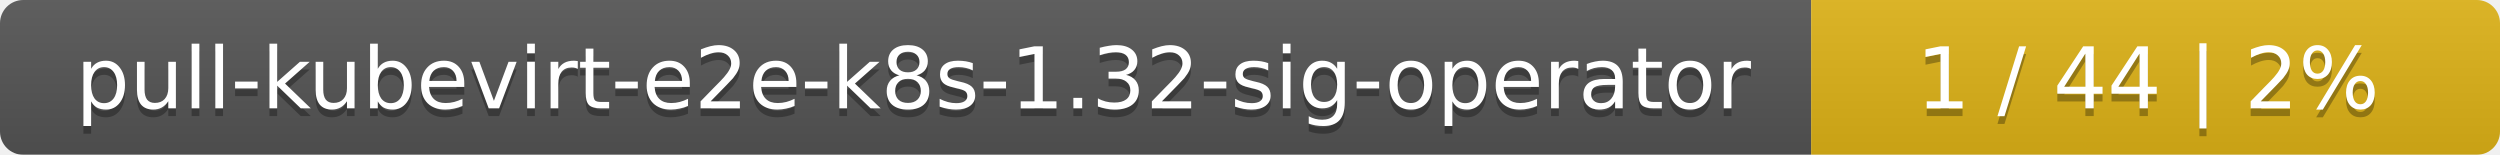
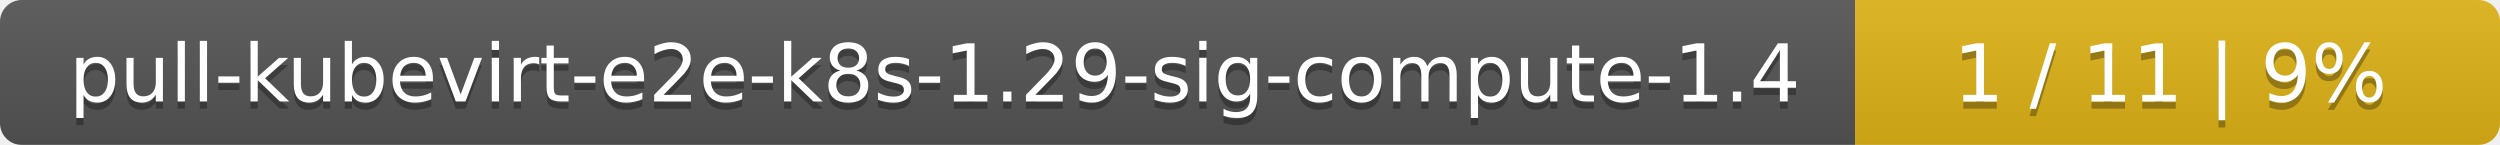
- <svg xmlns="http://www.w3.org/2000/svg" width="323" height="20">
+ <svg xmlns="http://www.w3.org/2000/svg" width="345" height="20">
  <linearGradient id="smooth" x2="0" y2="100%">
    <stop offset="0" stop-color="#bbb" stop-opacity=".1" />
    <stop offset="1" stop-opacity=".1" />
  </linearGradient>
  <mask id="round">
-     <rect width="323" height="20" rx="3" fill="#fff" />
+     <rect width="345" height="20" rx="3" fill="#fff" />
  </mask>
  <g mask="url(#round)">
-     <rect width="234" height="20" fill="#555" />
-     <rect x="234" width="89" height="20" fill="#dfb317" />
-     <rect width="323" height="20" fill="url(#smooth)" />
+     <rect width="256" height="20" fill="#555" />
+     <rect x="256" width="89" height="20" fill="#dfb317" />
+     <rect width="345" height="20" fill="url(#smooth)" />
  </g>
  <g fill="#fff" text-anchor="middle" font-family="DejaVu Sans,Verdana,Geneva,sans-serif" font-size="11">
-     <text x="118" y="15" fill="#010101" fill-opacity=".3">pull-kubevirt-e2e-k8s-1.32-sig-operator</text>
-     <text x="118" y="14">pull-kubevirt-e2e-k8s-1.32-sig-operator</text>
-     <text x="277.5" y="15" fill="#010101" fill-opacity=".3">1 / 44    |    2%</text>
-     <text x="277.5" y="14">1 / 44    |    2%</text>
+     <text x="129" y="15" fill="#010101" fill-opacity=".3">pull-kubevirt-e2e-k8s-1.29-sig-compute-1.4</text>
+     <text x="129" y="14">pull-kubevirt-e2e-k8s-1.29-sig-compute-1.4</text>
+     <text x="299.5" y="15" fill="#010101" fill-opacity=".3">1 / 11    |    9%</text>
+     <text x="299.5" y="14">1 / 11    |    9%</text>
  </g>
</svg>
